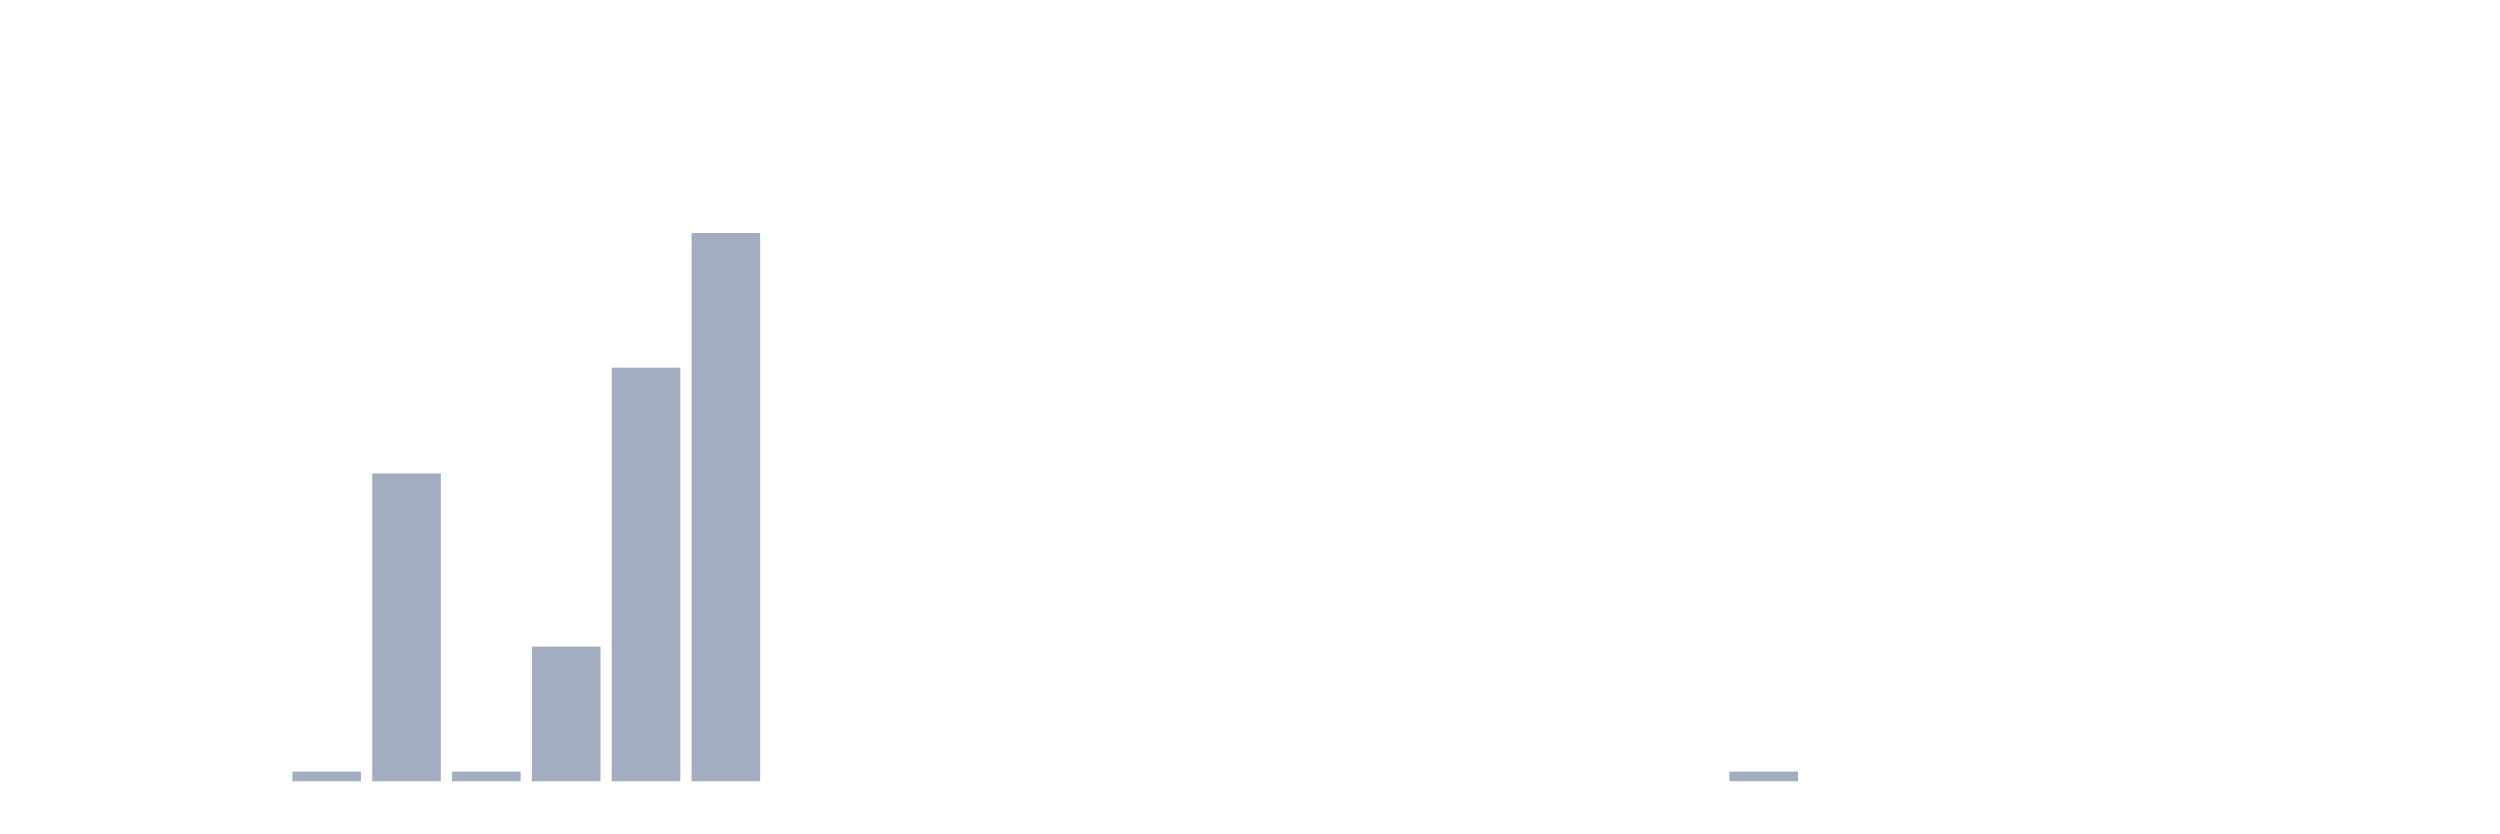
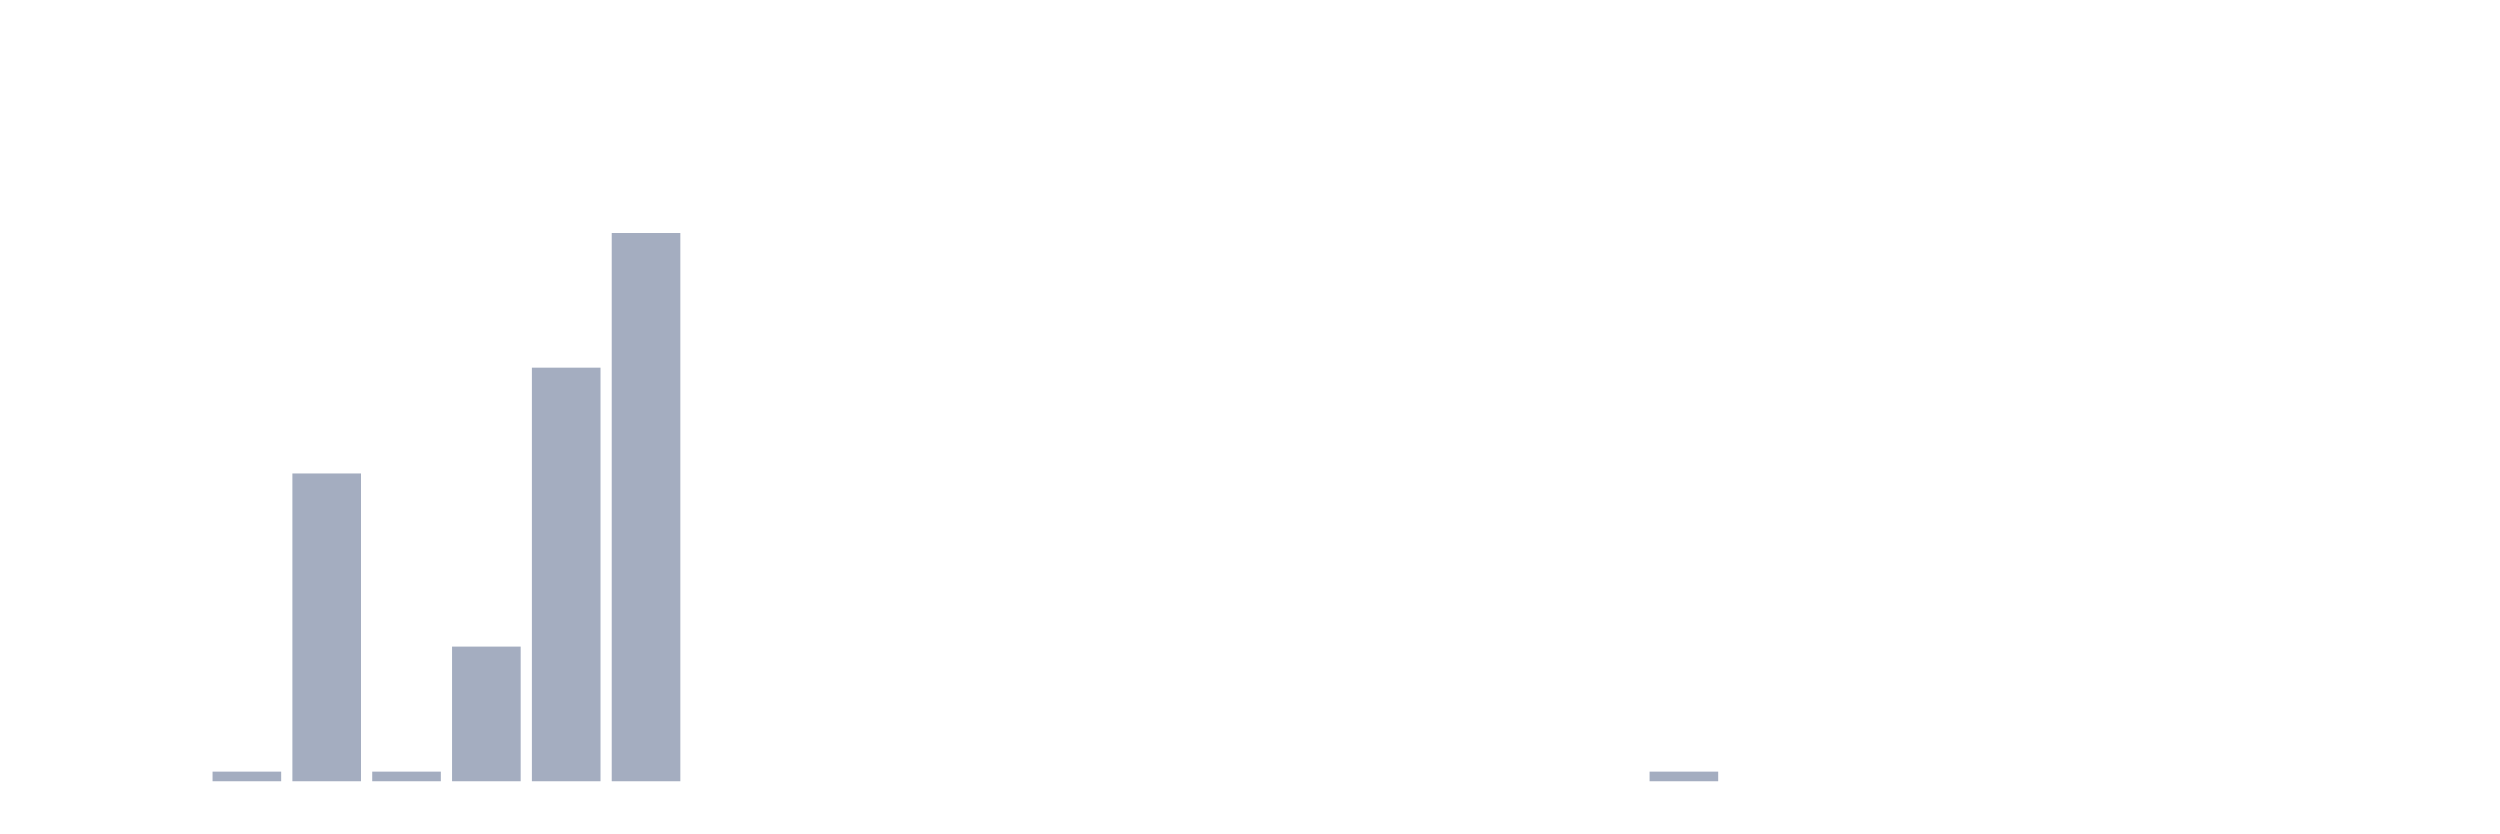
<svg xmlns="http://www.w3.org/2000/svg" viewBox="0 0 480 160">
  <g transform="translate(10,10)">
    <rect class="bar" x="0.153" width="13.175" y="140" height="0" fill="rgb(164,173,192)" />
    <rect class="bar" x="15.482" width="13.175" y="140" height="0" fill="rgb(164,173,192)" />
-     <rect class="bar" x="30.81" width="13.175" y="140" height="0" fill="rgb(164,173,192)" />
-     <rect class="bar" x="46.138" width="13.175" y="138.153" height="1.847" fill="rgb(164,173,192)" />
-     <rect class="bar" x="61.466" width="13.175" y="80.905" height="59.095" fill="rgb(164,173,192)" />
-     <rect class="bar" x="76.794" width="13.175" y="138.153" height="1.847" fill="rgb(164,173,192)" />
-     <rect class="bar" x="92.123" width="13.175" y="114.146" height="25.854" fill="rgb(164,173,192)" />
-     <rect class="bar" x="107.451" width="13.175" y="60.591" height="79.409" fill="rgb(164,173,192)" />
-     <rect class="bar" x="122.779" width="13.175" y="34.737" height="105.263" fill="rgb(164,173,192)" />
+     <rect class="bar" x="30.81" width="13.175" y="138.153" height="1.847" fill="rgb(164,173,192)" />
+     <rect class="bar" x="46.138" width="13.175" y="80.905" height="59.095" fill="rgb(164,173,192)" />
+     <rect class="bar" x="61.466" width="13.175" y="138.153" height="1.847" fill="rgb(164,173,192)" />
+     <rect class="bar" x="76.794" width="13.175" y="114.146" height="25.854" fill="rgb(164,173,192)" />
+     <rect class="bar" x="92.123" width="13.175" y="60.591" height="79.409" fill="rgb(164,173,192)" />
+     <rect class="bar" x="107.451" width="13.175" y="34.737" height="105.263" fill="rgb(164,173,192)" />
+     <rect class="bar" x="122.779" width="13.175" y="140" height="0" fill="rgb(164,173,192)" />
    <rect class="bar" x="138.107" width="13.175" y="140" height="0" fill="rgb(164,173,192)" />
    <rect class="bar" x="153.436" width="13.175" y="140" height="0" fill="rgb(164,173,192)" />
    <rect class="bar" x="168.764" width="13.175" y="140" height="0" fill="rgb(164,173,192)" />
    <rect class="bar" x="184.092" width="13.175" y="140" height="0" fill="rgb(164,173,192)" />
    <rect class="bar" x="199.42" width="13.175" y="140" height="0" fill="rgb(164,173,192)" />
    <rect class="bar" x="214.748" width="13.175" y="140" height="0" fill="rgb(164,173,192)" />
    <rect class="bar" x="230.077" width="13.175" y="140" height="0" fill="rgb(164,173,192)" />
    <rect class="bar" x="245.405" width="13.175" y="140" height="0" fill="rgb(164,173,192)" />
    <rect class="bar" x="260.733" width="13.175" y="140" height="0" fill="rgb(164,173,192)" />
    <rect class="bar" x="276.061" width="13.175" y="140" height="0" fill="rgb(164,173,192)" />
    <rect class="bar" x="291.39" width="13.175" y="140" height="0" fill="rgb(164,173,192)" />
-     <rect class="bar" x="306.718" width="13.175" y="140" height="0" fill="rgb(164,173,192)" />
-     <rect class="bar" x="322.046" width="13.175" y="138.153" height="1.847" fill="rgb(164,173,192)" />
+     <rect class="bar" x="306.718" width="13.175" y="138.153" height="1.847" fill="rgb(164,173,192)" />
+     <rect class="bar" x="322.046" width="13.175" y="140" height="0" fill="rgb(164,173,192)" />
    <rect class="bar" x="337.374" width="13.175" y="140" height="0" fill="rgb(164,173,192)" />
    <rect class="bar" x="352.702" width="13.175" y="140" height="0" fill="rgb(164,173,192)" />
    <rect class="bar" x="368.031" width="13.175" y="140" height="0" fill="rgb(164,173,192)" />
    <rect class="bar" x="383.359" width="13.175" y="140" height="0" fill="rgb(164,173,192)" />
    <rect class="bar" x="398.687" width="13.175" y="140" height="0" fill="rgb(164,173,192)" />
    <rect class="bar" x="414.015" width="13.175" y="140" height="0" fill="rgb(164,173,192)" />
    <rect class="bar" x="429.344" width="13.175" y="140" height="0" fill="rgb(164,173,192)" />
    <rect class="bar" x="444.672" width="13.175" y="140" height="0" fill="rgb(164,173,192)" />
  </g>
</svg>
